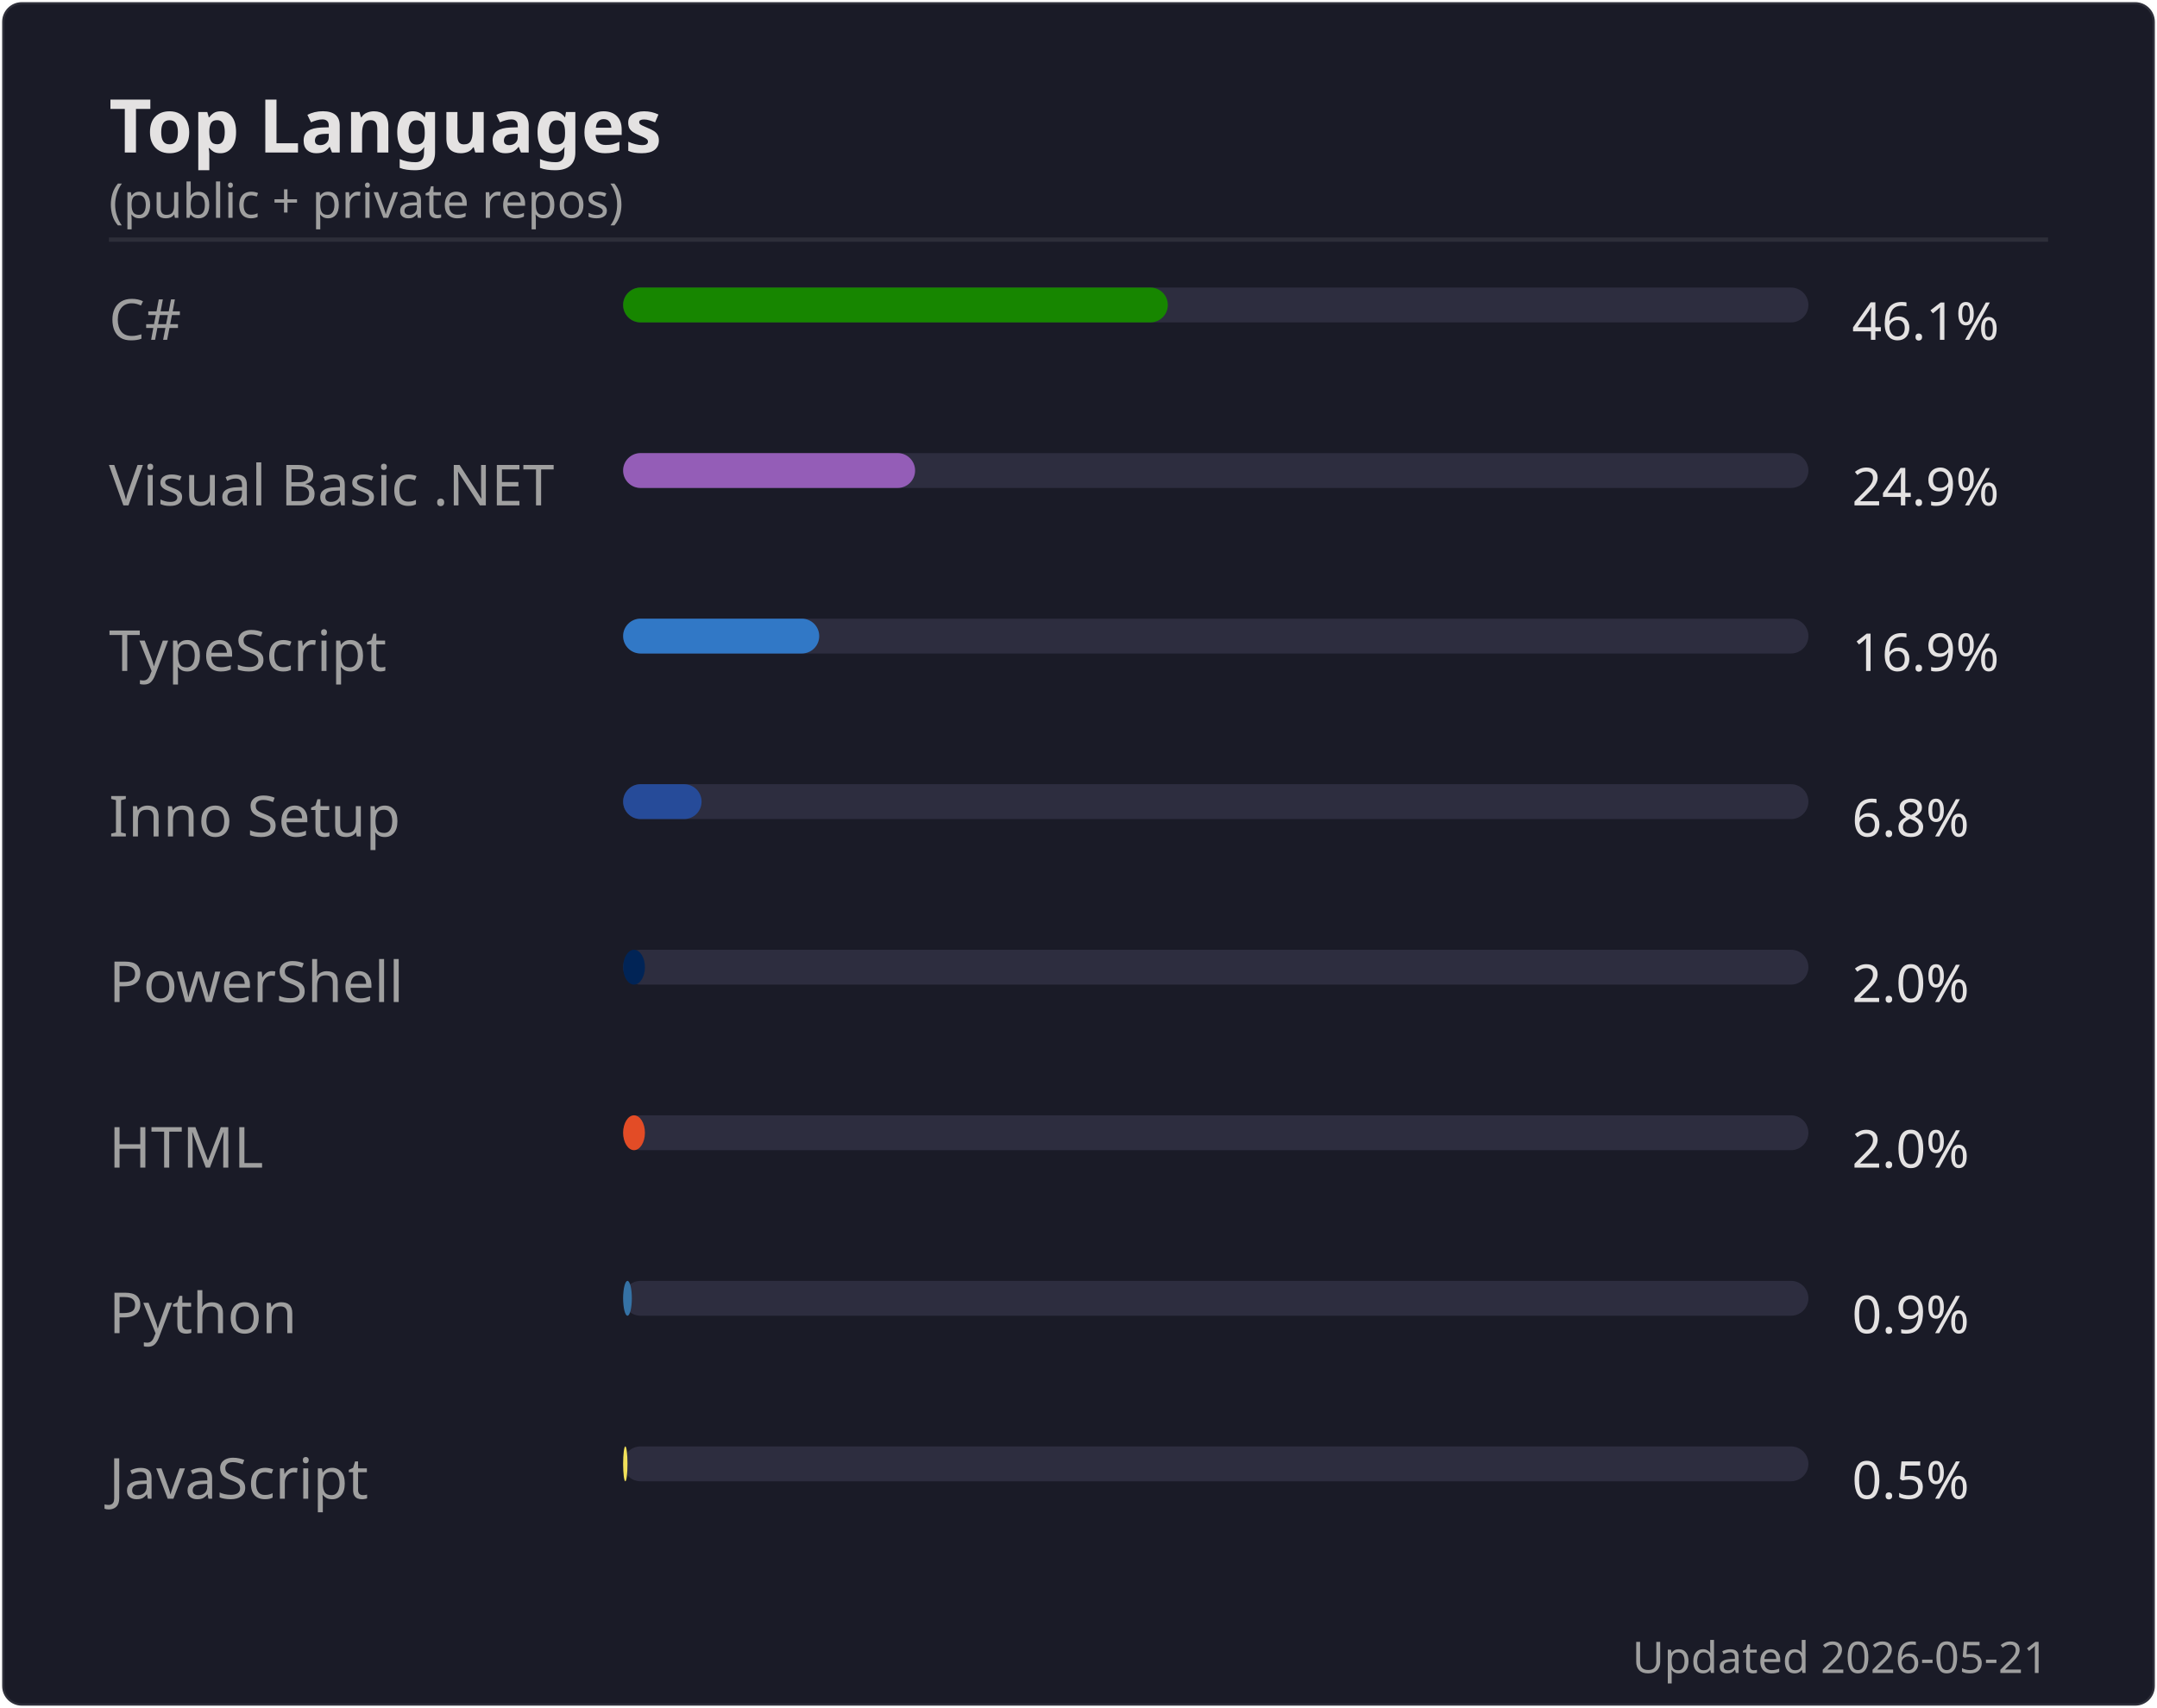
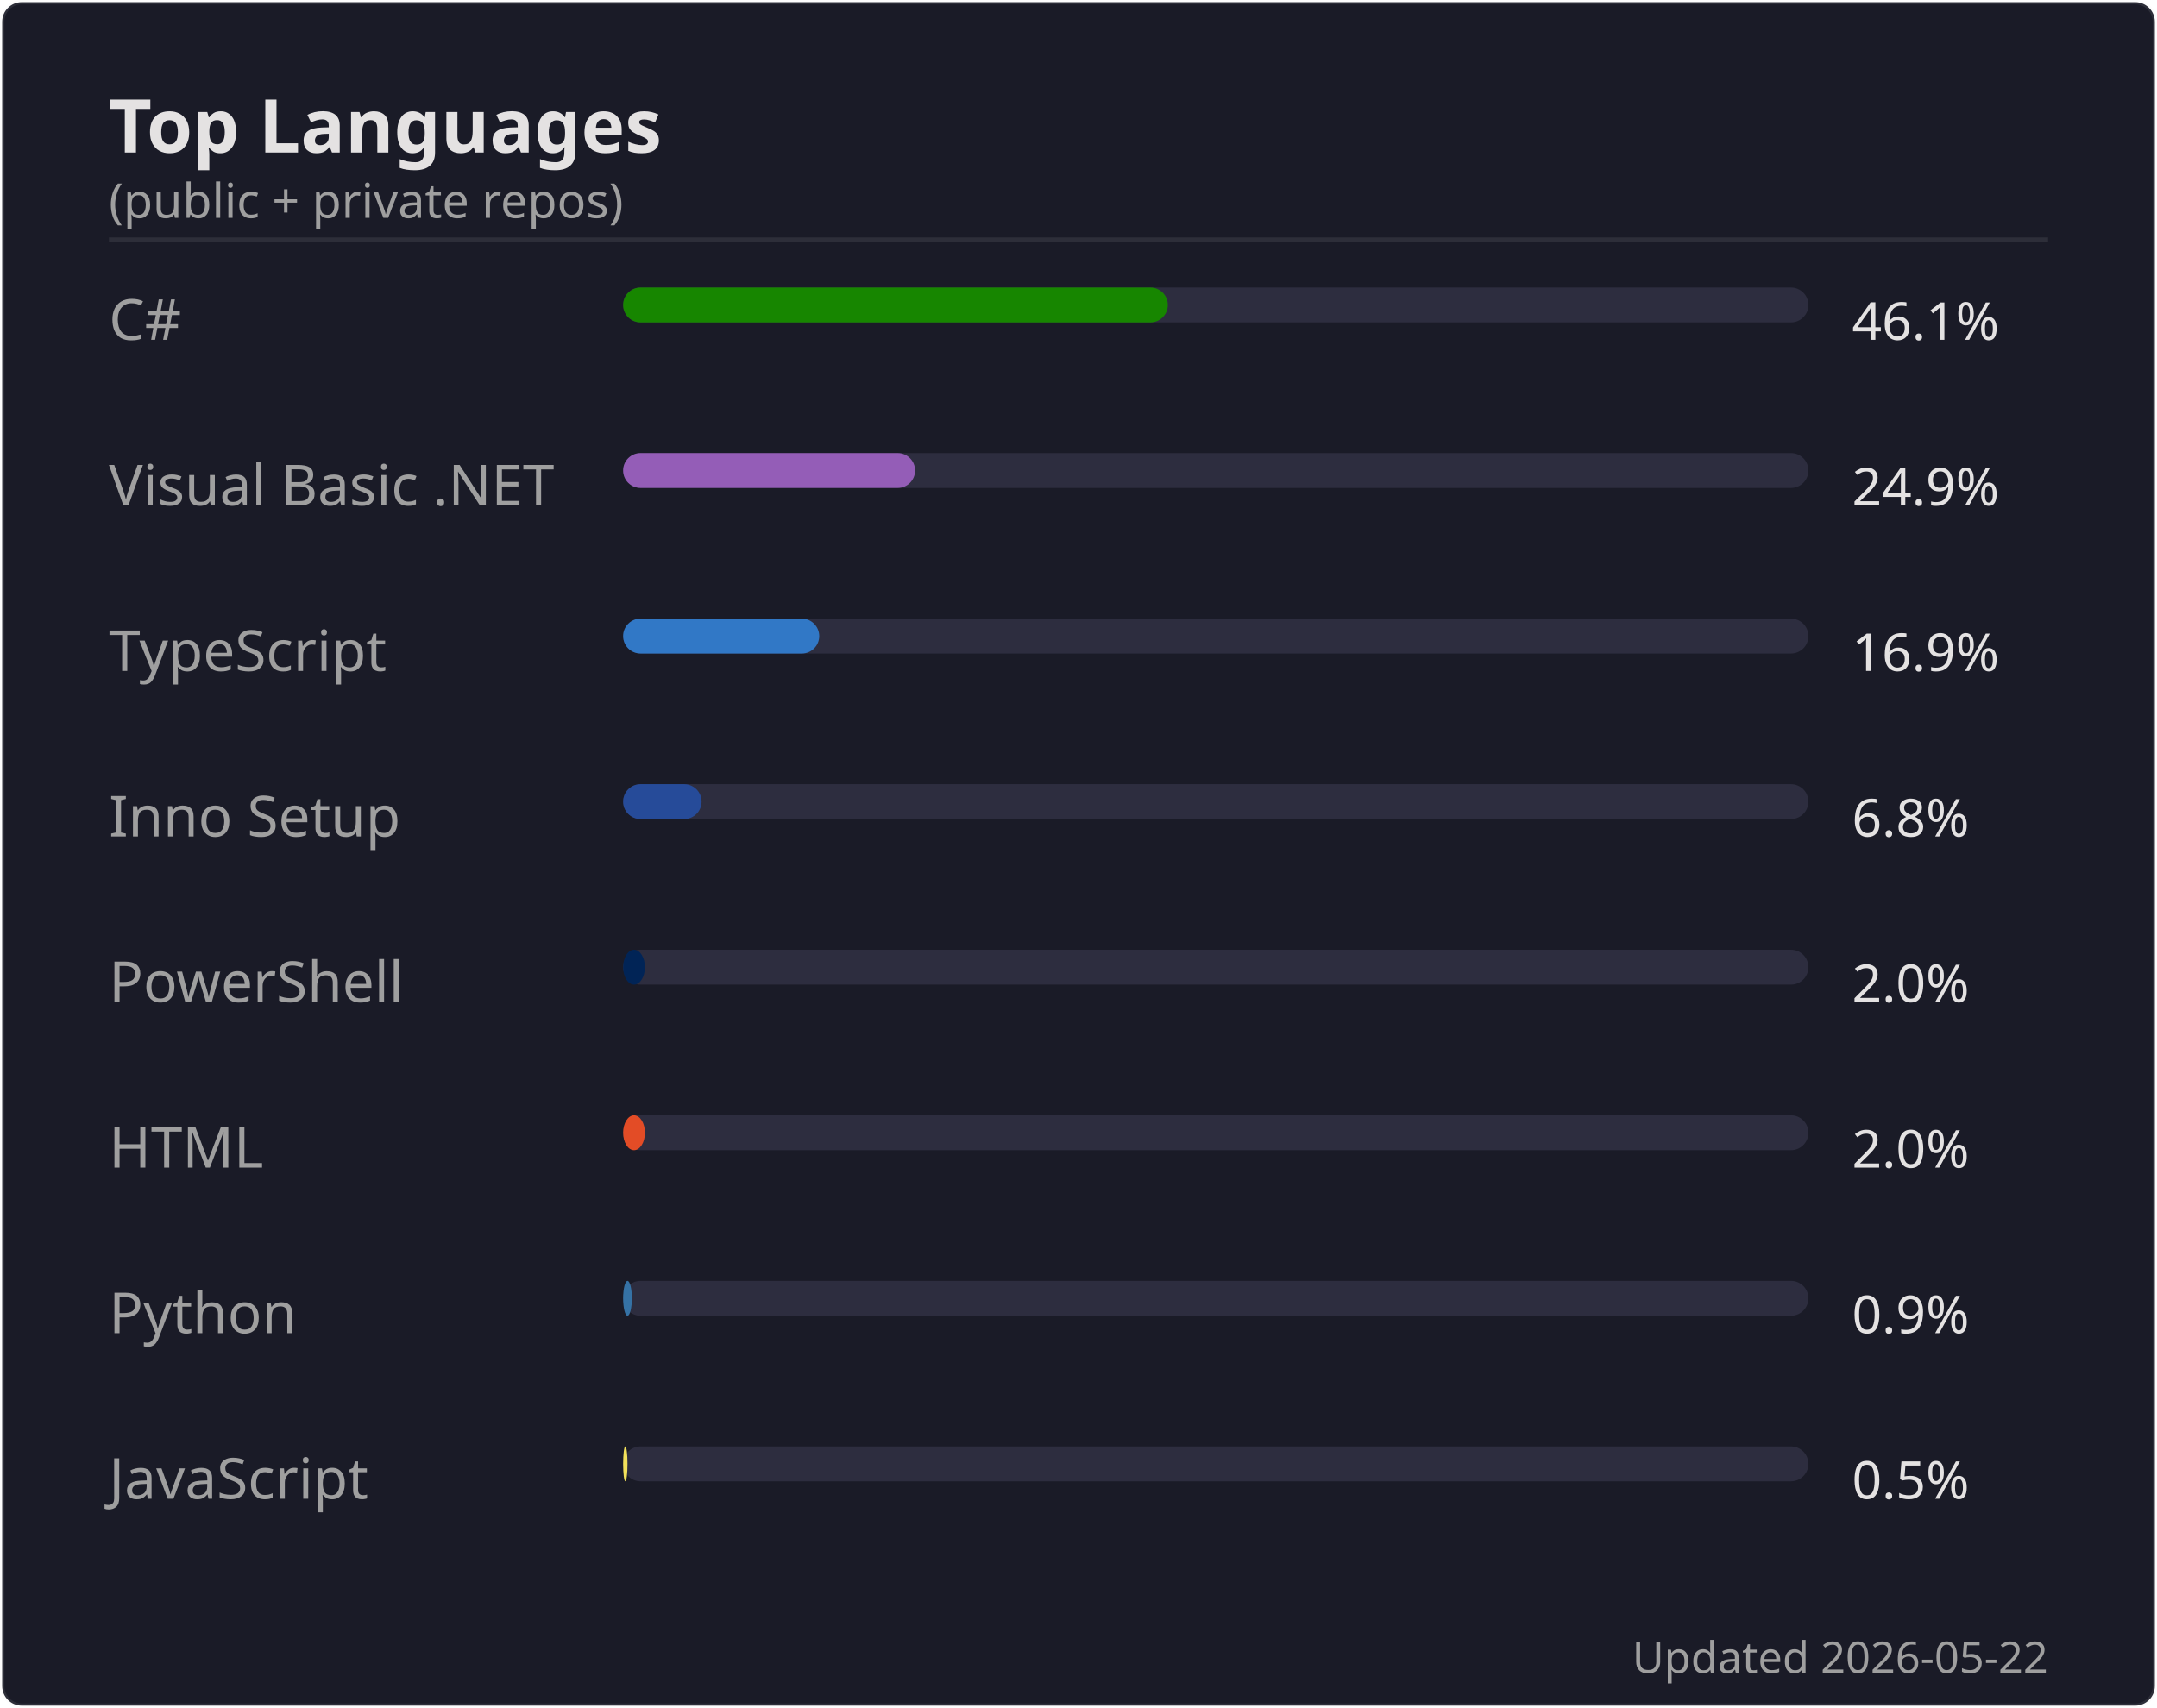
<svg xmlns="http://www.w3.org/2000/svg" width="495" height="392" viewBox="0 0 495 392">
  <rect width="494" height="391" x=".5" y=".5" rx="4.5" fill="#1a1b27" stroke="#e4e2e2" stroke-opacity=".1" />
  <text font-family="'Segoe UI', Ubuntu, 'Helvetica Neue', sans-serif" font-size="17" font-weight="600" fill="#e4e2e2" x="25" y="35" text-anchor="start">Top Languages</text>
  <text font-family="'Segoe UI', Ubuntu, 'Helvetica Neue', sans-serif" font-size="11" font-weight="400" fill="#9f9f9f" x="25" y="50" text-anchor="start">(public + private repos)</text>
  <line x1="25" x2="470" y1="55" y2="55" stroke="#e4e2e2" stroke-opacity=".1" />
  <text font-family="'Segoe UI', Ubuntu, 'Helvetica Neue', sans-serif" font-size="13" font-weight="400" fill="#9f9f9f" x="25" y="78" text-anchor="start">C#</text>
  <rect x="143" y="66" width="272" height="8" rx="4" fill="#2d2d3f" />
  <rect x="143" y="66" width="125" height="8" rx="4" fill="#178600" />
  <text font-family="'Segoe UI', Ubuntu, 'Helvetica Neue', sans-serif" font-size="12" font-weight="400" fill="#e4e2e2" x="425" y="78" text-anchor="start">46.1%</text>
  <text font-family="'Segoe UI', Ubuntu, 'Helvetica Neue', sans-serif" font-size="13" font-weight="400" fill="#9f9f9f" x="25" y="116" text-anchor="start">Visual Basic .NET</text>
  <rect x="143" y="104" width="272" height="8" rx="4" fill="#2d2d3f" />
  <rect x="143" y="104" width="67" height="8" rx="4" fill="#945db7" />
  <text font-family="'Segoe UI', Ubuntu, 'Helvetica Neue', sans-serif" font-size="12" font-weight="400" fill="#e4e2e2" x="425" y="116" text-anchor="start">24.9%</text>
  <text font-family="'Segoe UI', Ubuntu, 'Helvetica Neue', sans-serif" font-size="13" font-weight="400" fill="#9f9f9f" x="25" y="154" text-anchor="start">TypeScript</text>
  <rect x="143" y="142" width="272" height="8" rx="4" fill="#2d2d3f" />
  <rect x="143" y="142" width="45" height="8" rx="4" fill="#3178c6" />
  <text font-family="'Segoe UI', Ubuntu, 'Helvetica Neue', sans-serif" font-size="12" font-weight="400" fill="#e4e2e2" x="425" y="154" text-anchor="start">16.9%</text>
  <text font-family="'Segoe UI', Ubuntu, 'Helvetica Neue', sans-serif" font-size="13" font-weight="400" fill="#9f9f9f" x="25" y="192" text-anchor="start">Inno Setup</text>
  <rect x="143" y="180" width="272" height="8" rx="4" fill="#2d2d3f" />
  <rect x="143" y="180" width="18" height="8" rx="4" fill="#264b99" />
  <text font-family="'Segoe UI', Ubuntu, 'Helvetica Neue', sans-serif" font-size="12" font-weight="400" fill="#e4e2e2" x="425" y="192" text-anchor="start">6.8%</text>
  <text font-family="'Segoe UI', Ubuntu, 'Helvetica Neue', sans-serif" font-size="13" font-weight="400" fill="#9f9f9f" x="25" y="230" text-anchor="start">PowerShell</text>
  <rect x="143" y="218" width="272" height="8" rx="4" fill="#2d2d3f" />
  <rect x="143" y="218" width="5" height="8" rx="4" fill="#012456" />
  <text font-family="'Segoe UI', Ubuntu, 'Helvetica Neue', sans-serif" font-size="12" font-weight="400" fill="#e4e2e2" x="425" y="230" text-anchor="start">2.0%</text>
  <text font-family="'Segoe UI', Ubuntu, 'Helvetica Neue', sans-serif" font-size="13" font-weight="400" fill="#9f9f9f" x="25" y="268" text-anchor="start">HTML</text>
  <rect x="143" y="256" width="272" height="8" rx="4" fill="#2d2d3f" />
  <rect x="143" y="256" width="5" height="8" rx="4" fill="#e34c26" />
  <text font-family="'Segoe UI', Ubuntu, 'Helvetica Neue', sans-serif" font-size="12" font-weight="400" fill="#e4e2e2" x="425" y="268" text-anchor="start">2.0%</text>
  <text font-family="'Segoe UI', Ubuntu, 'Helvetica Neue', sans-serif" font-size="13" font-weight="400" fill="#9f9f9f" x="25" y="306" text-anchor="start">Python</text>
  <rect x="143" y="294" width="272" height="8" rx="4" fill="#2d2d3f" />
  <rect x="143" y="294" width="2" height="8" rx="4" fill="#3572A5" />
  <text font-family="'Segoe UI', Ubuntu, 'Helvetica Neue', sans-serif" font-size="12" font-weight="400" fill="#e4e2e2" x="425" y="306" text-anchor="start">0.9%</text>
  <text font-family="'Segoe UI', Ubuntu, 'Helvetica Neue', sans-serif" font-size="13" font-weight="400" fill="#9f9f9f" x="25" y="344" text-anchor="start">JavaScript</text>
  <rect x="143" y="332" width="272" height="8" rx="4" fill="#2d2d3f" />
  <rect x="143" y="332" width="1" height="8" rx="4" fill="#f1e05a" />
  <text font-family="'Segoe UI', Ubuntu, 'Helvetica Neue', sans-serif" font-size="12" font-weight="400" fill="#e4e2e2" x="425" y="344" text-anchor="start">0.5%</text>
-   <text font-family="'Segoe UI', Ubuntu, 'Helvetica Neue', sans-serif" font-size="10" font-weight="400" fill="#9f9f9f" x="470" y="384" text-anchor="end">Updated 2026-05-21</text>
+   <text font-family="'Segoe UI', Ubuntu, 'Helvetica Neue', sans-serif" font-size="10" font-weight="400" fill="#9f9f9f" x="470" y="384" text-anchor="end">Updated 2026-05-22</text>
</svg>
